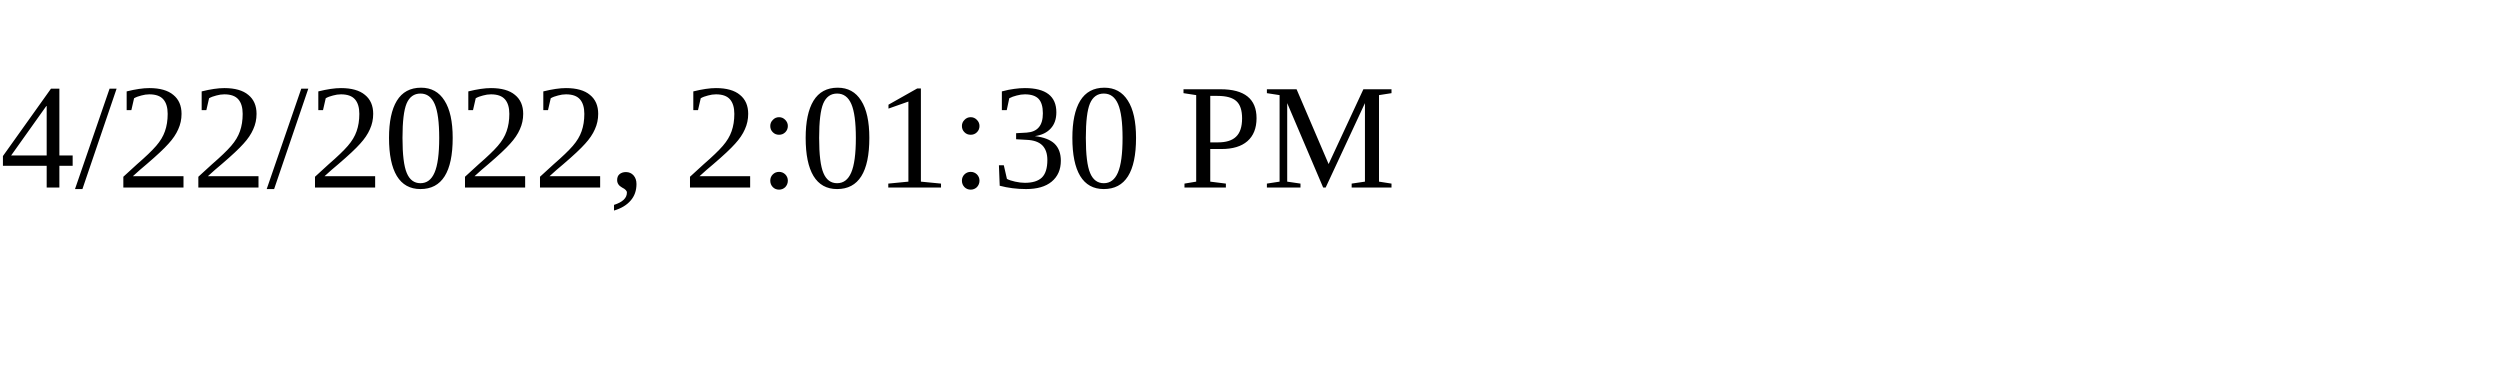
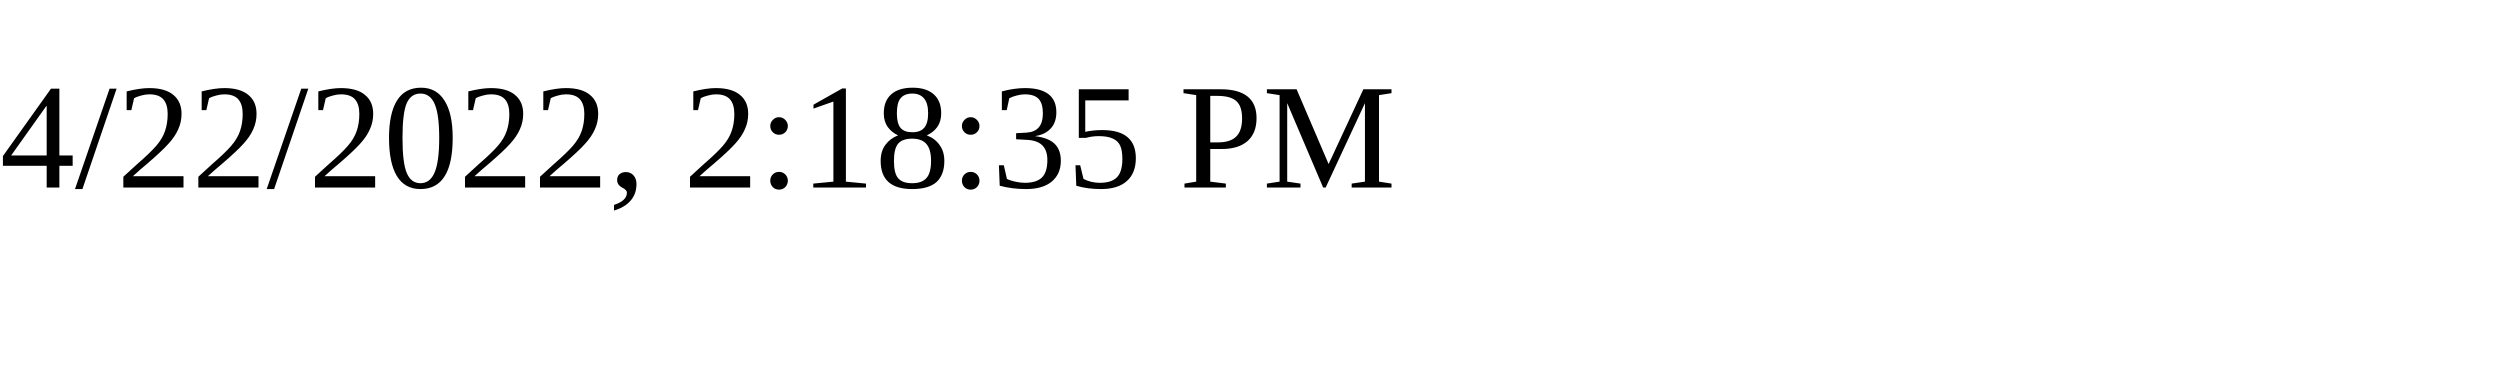
<svg xmlns="http://www.w3.org/2000/svg" height="30" width="200">
-   <text x="0" y="15">4/22/2022, 2:01:30 PM</text>
+   <text x="0" y="15">4/22/2022, 2:18:35 PM</text>
</svg>
